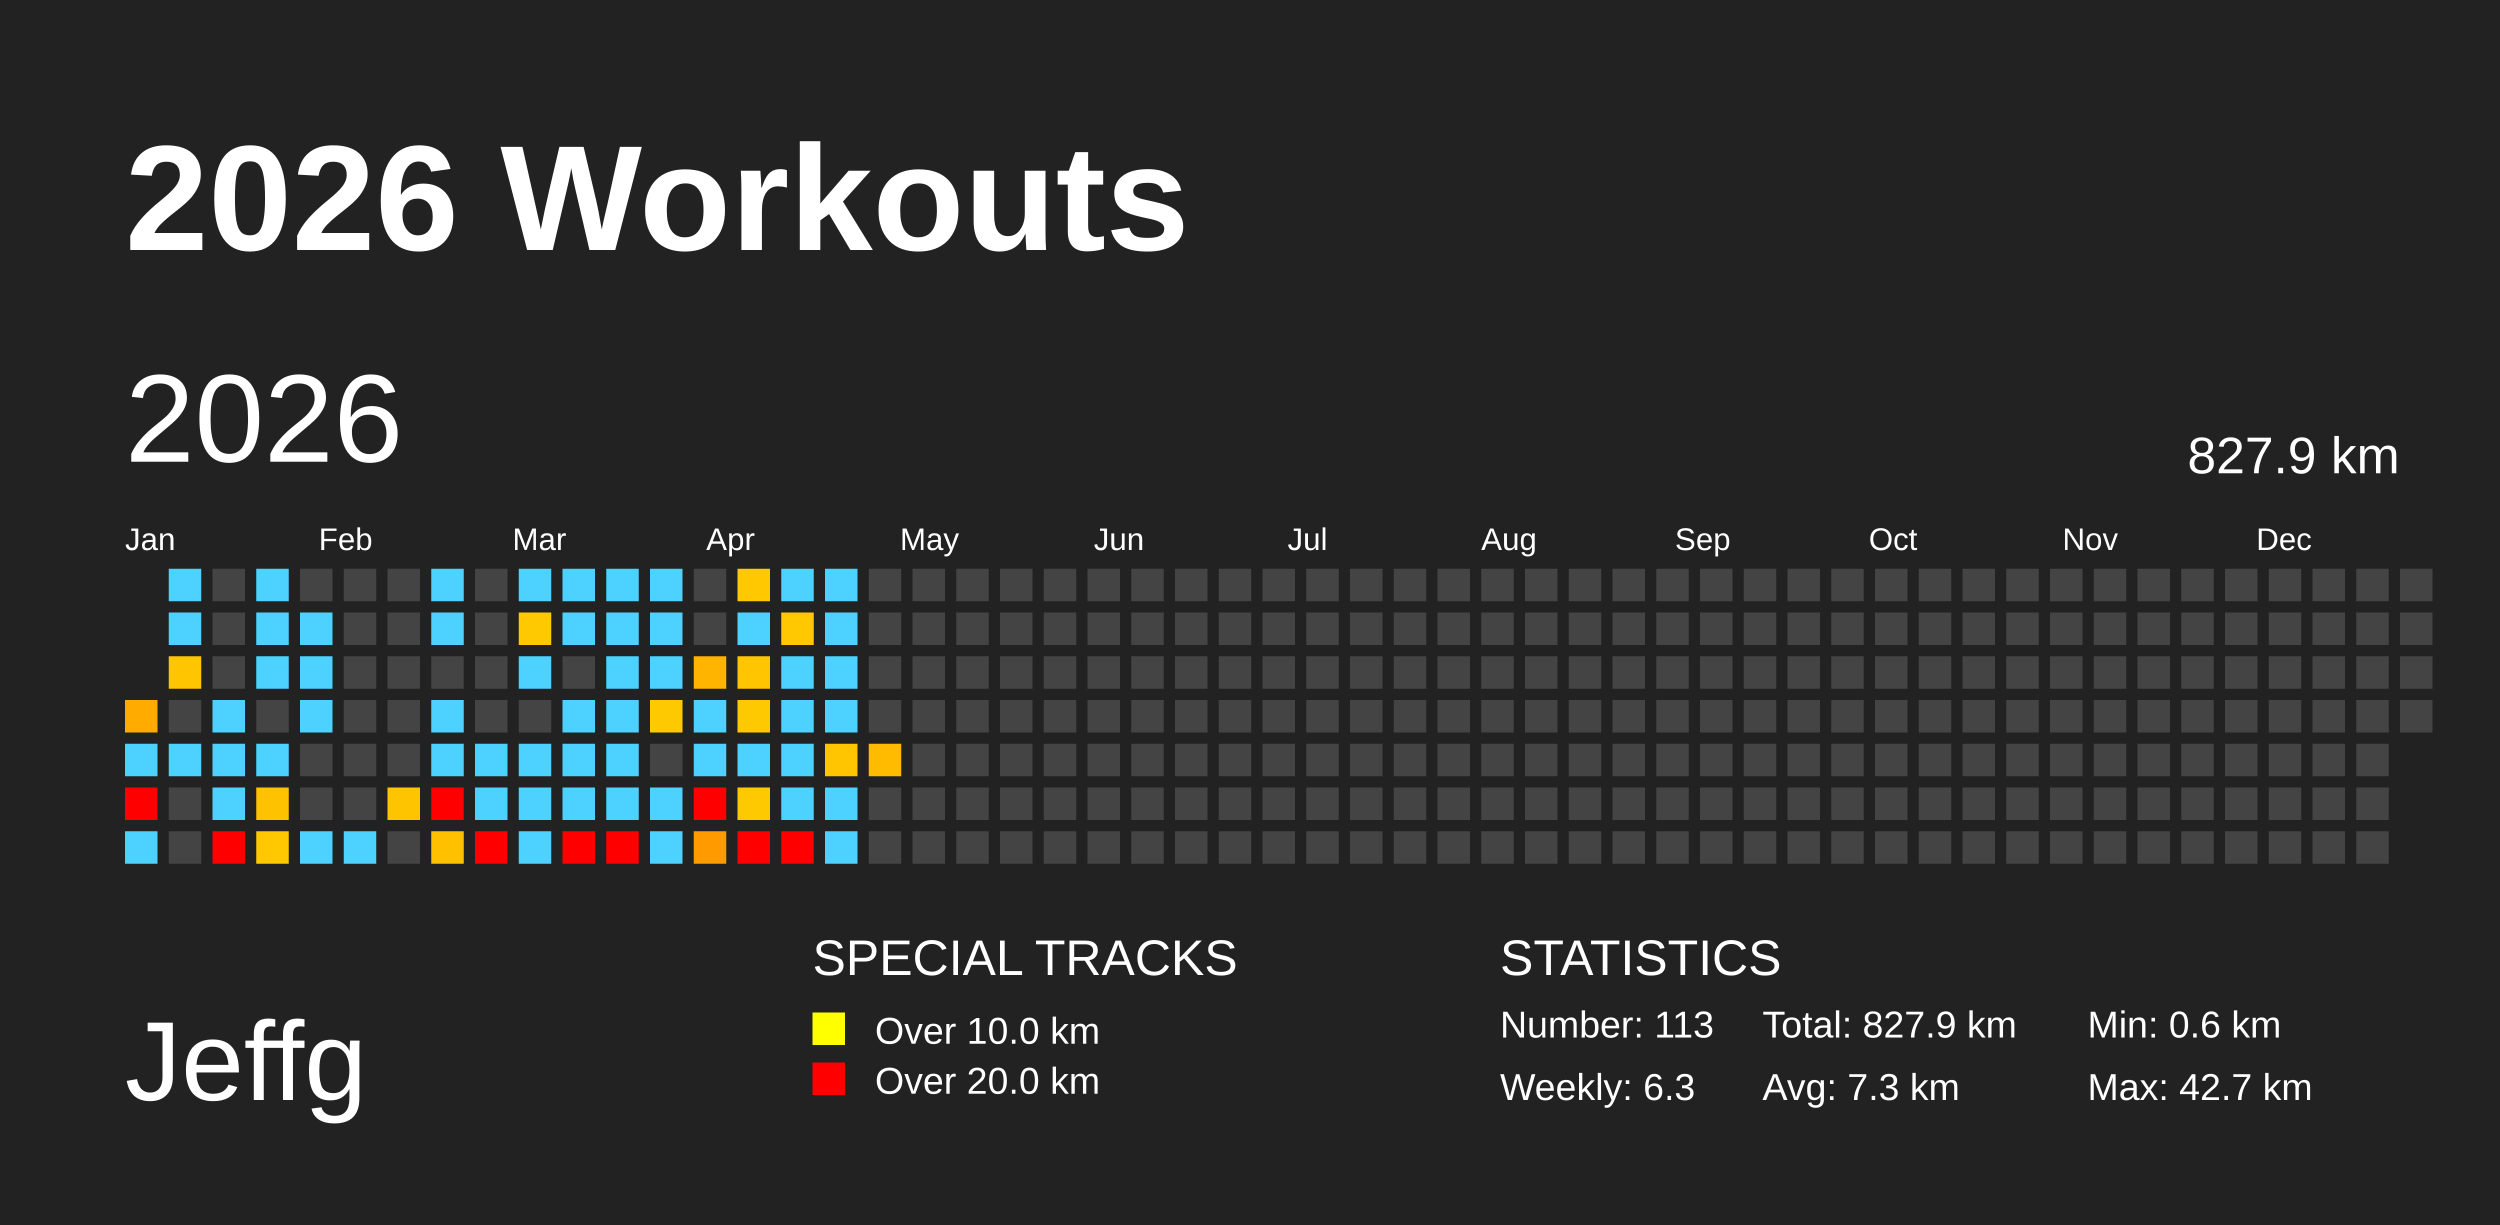
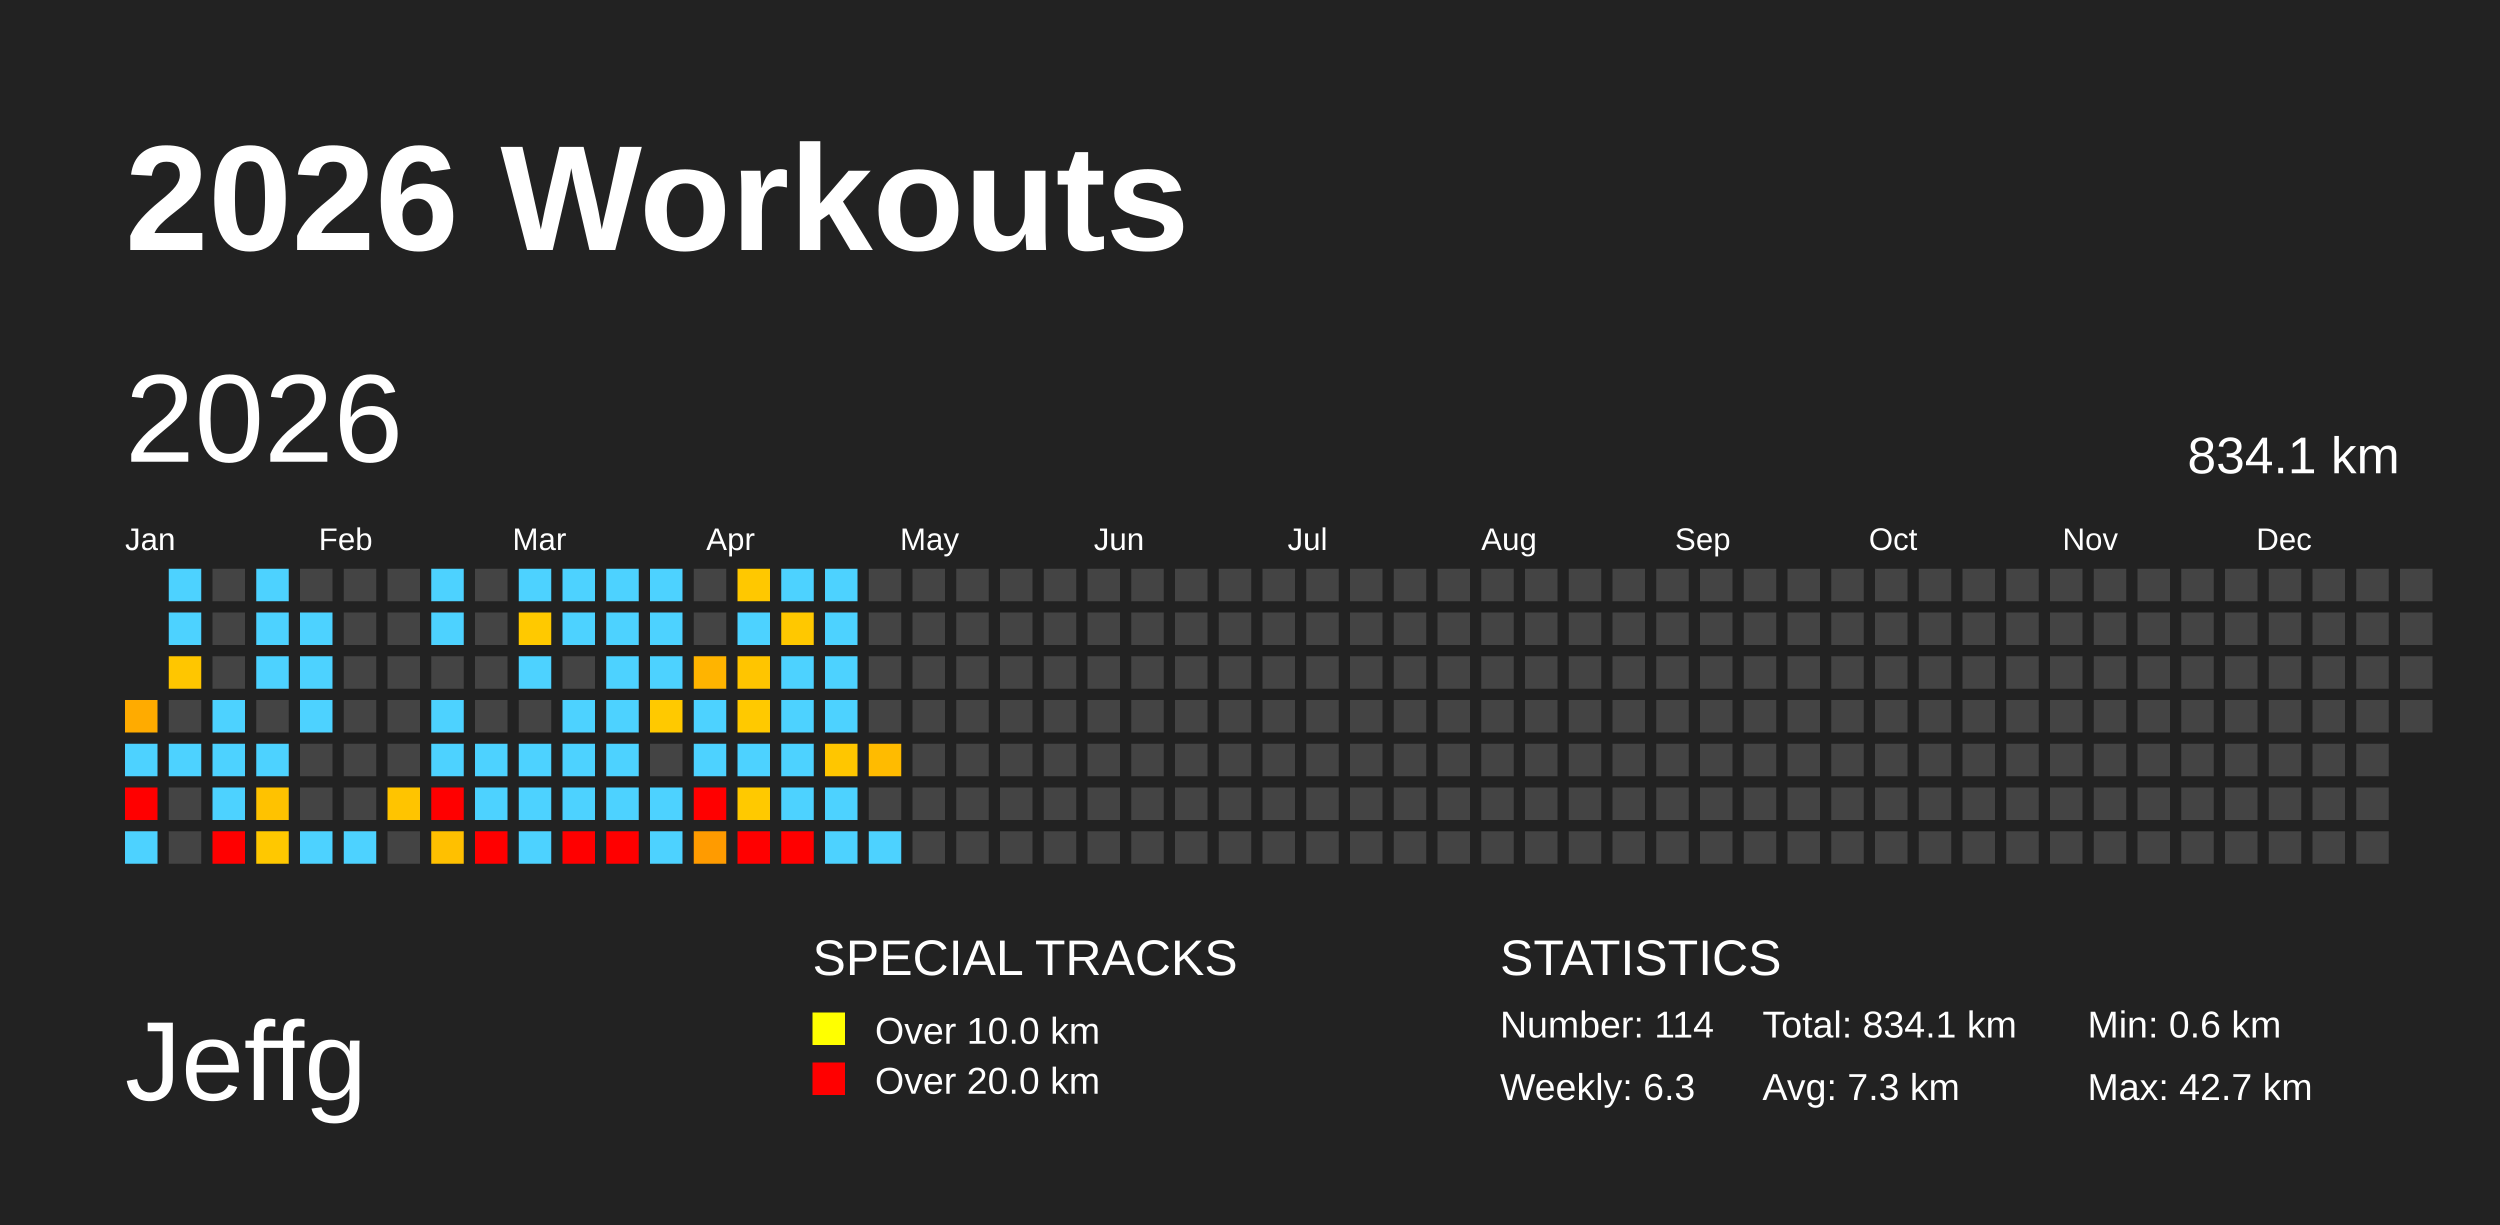
<svg xmlns="http://www.w3.org/2000/svg" baseProfile="full" height="98mm" version="1.1" viewBox="0,0,200,98" width="200mm">
  <defs />
  <rect fill="#222222" height="98" width="200" x="0" y="0" />
  <text fill="#FFFFFF" style="font-size:12px; font-family:Arial; font-weight:bold;" x="10" y="20">2026 Workouts</text>
  <text fill="#FFFFFF" style="font-size:9px; font-family:Arial" x="10" y="88">Jeffg</text>
  <text fill="#FFFFFF" style="font-size:4px; font-family:Arial" x="65" y="78">SPECIAL TRACKS</text>
  <rect fill="yellow" height="2.6" width="2.6" x="65" y="81" />
  <text fill="#FFFFFF" style="font-size:3px; font-family:Arial" x="70" y="83.5">Over 10.0 km</text>
  <rect fill="red" height="2.6" width="2.6" x="65" y="85" />
  <text fill="#FFFFFF" style="font-size:3px; font-family:Arial" x="70" y="87.5">Over 20.0 km</text>
  <text fill="#FFFFFF" style="font-size:4px; font-family:Arial" x="120" y="78">STATISTICS</text>
-   <text fill="#FFFFFF" style="font-size:3px; font-family:Arial" x="120" y="83">Number: 113</text>
+   <text fill="#FFFFFF" style="font-size:3px; font-family:Arial" x="120" y="83">Number: 114</text>
  <text fill="#FFFFFF" style="font-size:3px; font-family:Arial" x="120" y="88">Weekly: 6.3</text>
-   <text fill="#FFFFFF" style="font-size:3px; font-family:Arial" x="141" y="83">Total: 827.9 km</text>
+   <text fill="#FFFFFF" style="font-size:3px; font-family:Arial" x="141" y="83">Total: 834.1 km</text>
  <text fill="#FFFFFF" style="font-size:3px; font-family:Arial" x="141" y="88">Avg: 7.3 km</text>
  <text fill="#FFFFFF" style="font-size:3px; font-family:Arial" x="167" y="83">Min: 0.6 km</text>
  <text fill="#FFFFFF" style="font-size:3px; font-family:Arial" x="167" y="88">Max: 42.7 km</text>
  <text dominant-baseline="hanging" fill="#FFFFFF" style="font-size:10.0px; font-family:Arial;" x="10" y="30">2026</text>
-   <text dominant-baseline="hanging" fill="#FFFFFF" style="font-size:4.125px; font-family:Arial;" x="175" y="35">827.9 km</text>
+   <text dominant-baseline="hanging" fill="#FFFFFF" style="font-size:4.125px; font-family:Arial;" x="175" y="35">834.1 km</text>
  <text fill="#FFFFFF" style="font-size:2.5px; font-family:Arial" x="10.0" y="44">Jan</text>
  <text fill="#FFFFFF" style="font-size:2.5px; font-family:Arial" x="25.5" y="44">Feb</text>
  <text fill="#FFFFFF" style="font-size:2.5px; font-family:Arial" x="41.0" y="44">Mar</text>
  <text fill="#FFFFFF" style="font-size:2.5px; font-family:Arial" x="56.5" y="44">Apr</text>
  <text fill="#FFFFFF" style="font-size:2.5px; font-family:Arial" x="72.0" y="44">May</text>
  <text fill="#FFFFFF" style="font-size:2.5px; font-family:Arial" x="87.5" y="44">Jun</text>
  <text fill="#FFFFFF" style="font-size:2.5px; font-family:Arial" x="103.0" y="44">Jul</text>
  <text fill="#FFFFFF" style="font-size:2.5px; font-family:Arial" x="118.5" y="44">Aug</text>
  <text fill="#FFFFFF" style="font-size:2.5px; font-family:Arial" x="134.0" y="44">Sep</text>
  <text fill="#FFFFFF" style="font-size:2.5px; font-family:Arial" x="149.5" y="44">Oct</text>
  <text fill="#FFFFFF" style="font-size:2.5px; font-family:Arial" x="165.0" y="44">Nov</text>
  <text fill="#FFFFFF" style="font-size:2.5px; font-family:Arial" x="180.5" y="44">Dec</text>
  <rect fill="#ffab00" height="2.6" width="2.6" x="10.0" y="56.0" />
  <rect fill="#4dd2ff" height="2.6" width="2.6" x="10.0" y="59.5" />
  <rect fill="red" height="2.6" width="2.6" x="10.0" y="63.0" />
  <rect fill="#4dd2ff" height="2.6" width="2.6" x="10.0" y="66.5" />
  <rect fill="#4dd2ff" height="2.6" width="2.6" x="13.5" y="45.5" />
  <rect fill="#4dd2ff" height="2.6" width="2.6" x="13.5" y="49.0" />
  <rect fill="#ffc600" height="2.6" width="2.6" x="13.5" y="52.5" />
  <rect fill="#444444" height="2.6" width="2.6" x="13.5" y="56.0" />
  <rect fill="#4dd2ff" height="2.6" width="2.6" x="13.5" y="59.5" />
  <rect fill="#444444" height="2.6" width="2.6" x="13.5" y="63.0" />
  <rect fill="#444444" height="2.6" width="2.6" x="13.5" y="66.5" />
  <rect fill="#444444" height="2.6" width="2.6" x="17.0" y="45.5" />
  <rect fill="#444444" height="2.6" width="2.6" x="17.0" y="49.0" />
  <rect fill="#444444" height="2.6" width="2.6" x="17.0" y="52.5" />
  <rect fill="#4dd2ff" height="2.6" width="2.6" x="17.0" y="56.0" />
  <rect fill="#4dd2ff" height="2.6" width="2.6" x="17.0" y="59.5" />
  <rect fill="#4dd2ff" height="2.6" width="2.6" x="17.0" y="63.0" />
  <rect fill="red" height="2.6" width="2.6" x="17.0" y="66.5" />
  <rect fill="#4dd2ff" height="2.6" width="2.6" x="20.5" y="45.5" />
  <rect fill="#4dd2ff" height="2.6" width="2.6" x="20.5" y="49.0" />
  <rect fill="#4dd2ff" height="2.6" width="2.6" x="20.5" y="52.5" />
  <rect fill="#444444" height="2.6" width="2.6" x="20.5" y="56.0" />
  <rect fill="#4dd2ff" height="2.6" width="2.6" x="20.5" y="59.5" />
  <rect fill="#ffc200" height="2.6" width="2.6" x="20.5" y="63.0" />
  <rect fill="#ffc800" height="2.6" width="2.6" x="20.5" y="66.5" />
  <rect fill="#444444" height="2.6" width="2.6" x="24.0" y="45.5" />
  <rect fill="#4dd2ff" height="2.6" width="2.6" x="24.0" y="49.0" />
  <rect fill="#4dd2ff" height="2.6" width="2.6" x="24.0" y="52.5" />
  <rect fill="#4dd2ff" height="2.6" width="2.6" x="24.0" y="56.0" />
  <rect fill="#444444" height="2.6" width="2.6" x="24.0" y="59.5" />
  <rect fill="#444444" height="2.6" width="2.6" x="24.0" y="63.0" />
  <rect fill="#4dd2ff" height="2.6" width="2.6" x="24.0" y="66.5" />
  <rect fill="#444444" height="2.6" width="2.6" x="27.5" y="45.5" />
  <rect fill="#444444" height="2.6" width="2.6" x="27.5" y="49.0" />
  <rect fill="#444444" height="2.6" width="2.6" x="27.5" y="52.5" />
  <rect fill="#444444" height="2.6" width="2.6" x="27.5" y="56.0" />
  <rect fill="#444444" height="2.6" width="2.6" x="27.5" y="59.5" />
  <rect fill="#444444" height="2.6" width="2.6" x="27.5" y="63.0" />
  <rect fill="#4dd2ff" height="2.6" width="2.6" x="27.5" y="66.5" />
  <rect fill="#444444" height="2.6" width="2.6" x="31.0" y="45.5" />
  <rect fill="#444444" height="2.6" width="2.6" x="31.0" y="49.0" />
  <rect fill="#444444" height="2.6" width="2.6" x="31.0" y="52.5" />
  <rect fill="#444444" height="2.6" width="2.6" x="31.0" y="56.0" />
  <rect fill="#444444" height="2.6" width="2.6" x="31.0" y="59.5" />
  <rect fill="#ffc400" height="2.6" width="2.6" x="31.0" y="63.0" />
  <rect fill="#444444" height="2.6" width="2.6" x="31.0" y="66.5" />
  <rect fill="#4dd2ff" height="2.6" width="2.6" x="34.5" y="45.5" />
  <rect fill="#4dd2ff" height="2.6" width="2.6" x="34.5" y="49.0" />
  <rect fill="#444444" height="2.6" width="2.6" x="34.5" y="52.5" />
  <rect fill="#4dd2ff" height="2.6" width="2.6" x="34.5" y="56.0" />
  <rect fill="#4dd2ff" height="2.6" width="2.6" x="34.5" y="59.5" />
  <rect fill="red" height="2.6" width="2.6" x="34.5" y="63.0" />
  <rect fill="#ffc000" height="2.6" width="2.6" x="34.5" y="66.5" />
  <rect fill="#444444" height="2.6" width="2.6" x="38.0" y="45.5" />
  <rect fill="#444444" height="2.6" width="2.6" x="38.0" y="49.0" />
  <rect fill="#444444" height="2.6" width="2.6" x="38.0" y="52.5" />
  <rect fill="#444444" height="2.6" width="2.6" x="38.0" y="56.0" />
  <rect fill="#4dd2ff" height="2.6" width="2.6" x="38.0" y="59.5" />
  <rect fill="#4dd2ff" height="2.6" width="2.6" x="38.0" y="63.0" />
  <rect fill="red" height="2.6" width="2.6" x="38.0" y="66.5" />
  <rect fill="#4dd2ff" height="2.6" width="2.6" x="41.5" y="45.5" />
  <rect fill="#ffc900" height="2.6" width="2.6" x="41.5" y="49.0" />
  <rect fill="#4dd2ff" height="2.6" width="2.6" x="41.5" y="52.5" />
  <rect fill="#444444" height="2.6" width="2.6" x="41.5" y="56.0" />
  <rect fill="#4dd2ff" height="2.6" width="2.6" x="41.5" y="59.5" />
  <rect fill="#4dd2ff" height="2.6" width="2.6" x="41.5" y="63.0" />
  <rect fill="#4dd2ff" height="2.6" width="2.6" x="41.5" y="66.5" />
  <rect fill="#4dd2ff" height="2.6" width="2.6" x="45.0" y="45.5" />
  <rect fill="#4dd2ff" height="2.6" width="2.6" x="45.0" y="49.0" />
  <rect fill="#444444" height="2.6" width="2.6" x="45.0" y="52.5" />
  <rect fill="#4dd2ff" height="2.6" width="2.6" x="45.0" y="56.0" />
  <rect fill="#4dd2ff" height="2.6" width="2.6" x="45.0" y="59.5" />
  <rect fill="#4dd2ff" height="2.6" width="2.6" x="45.0" y="63.0" />
  <rect fill="red" height="2.6" width="2.6" x="45.0" y="66.5" />
  <rect fill="#4dd2ff" height="2.6" width="2.6" x="48.5" y="45.5" />
  <rect fill="#4dd2ff" height="2.6" width="2.6" x="48.5" y="49.0" />
  <rect fill="#4dd2ff" height="2.6" width="2.6" x="48.5" y="52.5" />
  <rect fill="#4dd2ff" height="2.6" width="2.6" x="48.5" y="56.0" />
  <rect fill="#4dd2ff" height="2.6" width="2.6" x="48.5" y="59.5" />
  <rect fill="#4dd2ff" height="2.6" width="2.6" x="48.5" y="63.0" />
  <rect fill="red" height="2.6" width="2.6" x="48.5" y="66.5" />
  <rect fill="#4dd2ff" height="2.6" width="2.6" x="52.0" y="45.5" />
  <rect fill="#4dd2ff" height="2.6" width="2.6" x="52.0" y="49.0" />
  <rect fill="#4dd2ff" height="2.6" width="2.6" x="52.0" y="52.5" />
  <rect fill="#ffc900" height="2.6" width="2.6" x="52.0" y="56.0" />
  <rect fill="#444444" height="2.6" width="2.6" x="52.0" y="59.5" />
  <rect fill="#4dd2ff" height="2.6" width="2.6" x="52.0" y="63.0" />
  <rect fill="#4dd2ff" height="2.6" width="2.6" x="52.0" y="66.5" />
  <rect fill="#444444" height="2.6" width="2.6" x="55.5" y="45.5" />
  <rect fill="#444444" height="2.6" width="2.6" x="55.5" y="49.0" />
  <rect fill="#ffb400" height="2.6" width="2.6" x="55.5" y="52.5" />
  <rect fill="#4dd2ff" height="2.6" width="2.6" x="55.5" y="56.0" />
  <rect fill="#4dd2ff" height="2.6" width="2.6" x="55.5" y="59.5" />
  <rect fill="red" height="2.6" width="2.6" x="55.5" y="63.0" />
  <rect fill="#ff9b00" height="2.6" width="2.6" x="55.5" y="66.5" />
  <rect fill="#ffc800" height="2.6" width="2.6" x="59.0" y="45.5" />
  <rect fill="#4dd2ff" height="2.6" width="2.6" x="59.0" y="49.0" />
  <rect fill="#ffc500" height="2.6" width="2.6" x="59.0" y="52.5" />
  <rect fill="#ffc900" height="2.6" width="2.6" x="59.0" y="56.0" />
  <rect fill="#4dd2ff" height="2.6" width="2.6" x="59.0" y="59.5" />
  <rect fill="#ffc900" height="2.6" width="2.6" x="59.0" y="63.0" />
  <rect fill="red" height="2.6" width="2.6" x="59.0" y="66.5" />
  <rect fill="#4dd2ff" height="2.6" width="2.6" x="62.5" y="45.5" />
  <rect fill="#ffc800" height="2.6" width="2.6" x="62.5" y="49.0" />
  <rect fill="#4dd2ff" height="2.6" width="2.6" x="62.5" y="52.5" />
  <rect fill="#4dd2ff" height="2.6" width="2.6" x="62.5" y="56.0" />
  <rect fill="#4dd2ff" height="2.6" width="2.6" x="62.5" y="59.5" />
  <rect fill="#4dd2ff" height="2.6" width="2.6" x="62.5" y="63.0" />
  <rect fill="red" height="2.6" width="2.6" x="62.5" y="66.5" />
  <rect fill="#4dd2ff" height="2.6" width="2.6" x="66.0" y="45.5" />
  <rect fill="#4dd2ff" height="2.6" width="2.6" x="66.0" y="49.0" />
  <rect fill="#4dd2ff" height="2.6" width="2.6" x="66.0" y="52.5" />
  <rect fill="#4dd2ff" height="2.6" width="2.6" x="66.0" y="56.0" />
  <rect fill="#ffc600" height="2.6" width="2.6" x="66.0" y="59.5" />
  <rect fill="#4dd2ff" height="2.6" width="2.6" x="66.0" y="63.0" />
  <rect fill="#4dd2ff" height="2.6" width="2.6" x="66.0" y="66.5" />
  <rect fill="#444444" height="2.6" width="2.6" x="69.5" y="45.5" />
  <rect fill="#444444" height="2.6" width="2.6" x="69.5" y="49.0" />
  <rect fill="#444444" height="2.6" width="2.6" x="69.5" y="52.5" />
  <rect fill="#444444" height="2.6" width="2.6" x="69.5" y="56.0" />
  <rect fill="#ffbb00" height="2.6" width="2.6" x="69.5" y="59.5" />
  <rect fill="#444444" height="2.6" width="2.6" x="69.5" y="63.0" />
-   <rect fill="#444444" height="2.6" width="2.6" x="69.5" y="66.5" />
+   <rect fill="#4dd2ff" height="2.6" width="2.6" x="69.5" y="66.5" />
  <rect fill="#444444" height="2.6" width="2.6" x="73.0" y="45.5" />
  <rect fill="#444444" height="2.6" width="2.6" x="73.0" y="49.0" />
  <rect fill="#444444" height="2.6" width="2.6" x="73.0" y="52.5" />
  <rect fill="#444444" height="2.6" width="2.6" x="73.0" y="56.0" />
  <rect fill="#444444" height="2.6" width="2.6" x="73.0" y="59.5" />
  <rect fill="#444444" height="2.6" width="2.6" x="73.0" y="63.0" />
  <rect fill="#444444" height="2.6" width="2.6" x="73.0" y="66.5" />
  <rect fill="#444444" height="2.6" width="2.6" x="76.5" y="45.5" />
  <rect fill="#444444" height="2.6" width="2.6" x="76.5" y="49.0" />
  <rect fill="#444444" height="2.6" width="2.6" x="76.5" y="52.5" />
  <rect fill="#444444" height="2.6" width="2.6" x="76.5" y="56.0" />
  <rect fill="#444444" height="2.6" width="2.6" x="76.5" y="59.5" />
  <rect fill="#444444" height="2.6" width="2.6" x="76.5" y="63.0" />
  <rect fill="#444444" height="2.6" width="2.6" x="76.5" y="66.5" />
  <rect fill="#444444" height="2.6" width="2.6" x="80.0" y="45.5" />
  <rect fill="#444444" height="2.6" width="2.6" x="80.0" y="49.0" />
  <rect fill="#444444" height="2.6" width="2.6" x="80.0" y="52.5" />
  <rect fill="#444444" height="2.6" width="2.6" x="80.0" y="56.0" />
  <rect fill="#444444" height="2.6" width="2.6" x="80.0" y="59.5" />
  <rect fill="#444444" height="2.6" width="2.6" x="80.0" y="63.0" />
  <rect fill="#444444" height="2.6" width="2.6" x="80.0" y="66.5" />
  <rect fill="#444444" height="2.6" width="2.6" x="83.5" y="45.5" />
  <rect fill="#444444" height="2.6" width="2.6" x="83.5" y="49.0" />
  <rect fill="#444444" height="2.6" width="2.6" x="83.5" y="52.5" />
  <rect fill="#444444" height="2.6" width="2.6" x="83.5" y="56.0" />
  <rect fill="#444444" height="2.6" width="2.6" x="83.5" y="59.5" />
  <rect fill="#444444" height="2.6" width="2.6" x="83.5" y="63.0" />
  <rect fill="#444444" height="2.6" width="2.6" x="83.5" y="66.5" />
  <rect fill="#444444" height="2.6" width="2.6" x="87.0" y="45.5" />
  <rect fill="#444444" height="2.6" width="2.6" x="87.0" y="49.0" />
  <rect fill="#444444" height="2.6" width="2.6" x="87.0" y="52.5" />
  <rect fill="#444444" height="2.6" width="2.6" x="87.0" y="56.0" />
  <rect fill="#444444" height="2.6" width="2.6" x="87.0" y="59.5" />
  <rect fill="#444444" height="2.6" width="2.6" x="87.0" y="63.0" />
  <rect fill="#444444" height="2.6" width="2.6" x="87.0" y="66.5" />
  <rect fill="#444444" height="2.6" width="2.6" x="90.5" y="45.5" />
  <rect fill="#444444" height="2.6" width="2.6" x="90.5" y="49.0" />
  <rect fill="#444444" height="2.6" width="2.6" x="90.5" y="52.5" />
  <rect fill="#444444" height="2.6" width="2.6" x="90.5" y="56.0" />
  <rect fill="#444444" height="2.6" width="2.6" x="90.5" y="59.5" />
  <rect fill="#444444" height="2.6" width="2.6" x="90.5" y="63.0" />
  <rect fill="#444444" height="2.6" width="2.6" x="90.5" y="66.5" />
  <rect fill="#444444" height="2.6" width="2.6" x="94.0" y="45.5" />
  <rect fill="#444444" height="2.6" width="2.6" x="94.0" y="49.0" />
  <rect fill="#444444" height="2.6" width="2.6" x="94.0" y="52.5" />
  <rect fill="#444444" height="2.6" width="2.6" x="94.0" y="56.0" />
  <rect fill="#444444" height="2.6" width="2.6" x="94.0" y="59.5" />
  <rect fill="#444444" height="2.6" width="2.6" x="94.0" y="63.0" />
  <rect fill="#444444" height="2.6" width="2.6" x="94.0" y="66.5" />
  <rect fill="#444444" height="2.6" width="2.6" x="97.5" y="45.5" />
  <rect fill="#444444" height="2.6" width="2.6" x="97.5" y="49.0" />
  <rect fill="#444444" height="2.6" width="2.6" x="97.5" y="52.5" />
  <rect fill="#444444" height="2.6" width="2.6" x="97.5" y="56.0" />
  <rect fill="#444444" height="2.6" width="2.6" x="97.5" y="59.5" />
  <rect fill="#444444" height="2.6" width="2.6" x="97.5" y="63.0" />
  <rect fill="#444444" height="2.6" width="2.6" x="97.5" y="66.5" />
  <rect fill="#444444" height="2.6" width="2.6" x="101.0" y="45.5" />
  <rect fill="#444444" height="2.6" width="2.6" x="101.0" y="49.0" />
  <rect fill="#444444" height="2.6" width="2.6" x="101.0" y="52.5" />
  <rect fill="#444444" height="2.6" width="2.6" x="101.0" y="56.0" />
  <rect fill="#444444" height="2.6" width="2.6" x="101.0" y="59.5" />
  <rect fill="#444444" height="2.6" width="2.6" x="101.0" y="63.0" />
  <rect fill="#444444" height="2.6" width="2.6" x="101.0" y="66.5" />
  <rect fill="#444444" height="2.6" width="2.6" x="104.5" y="45.5" />
  <rect fill="#444444" height="2.6" width="2.6" x="104.5" y="49.0" />
  <rect fill="#444444" height="2.6" width="2.6" x="104.5" y="52.5" />
  <rect fill="#444444" height="2.6" width="2.6" x="104.5" y="56.0" />
  <rect fill="#444444" height="2.6" width="2.6" x="104.5" y="59.5" />
  <rect fill="#444444" height="2.6" width="2.6" x="104.5" y="63.0" />
  <rect fill="#444444" height="2.6" width="2.6" x="104.5" y="66.5" />
  <rect fill="#444444" height="2.6" width="2.6" x="108.0" y="45.5" />
  <rect fill="#444444" height="2.6" width="2.6" x="108.0" y="49.0" />
  <rect fill="#444444" height="2.6" width="2.6" x="108.0" y="52.5" />
  <rect fill="#444444" height="2.6" width="2.6" x="108.0" y="56.0" />
  <rect fill="#444444" height="2.6" width="2.6" x="108.0" y="59.5" />
  <rect fill="#444444" height="2.6" width="2.6" x="108.0" y="63.0" />
  <rect fill="#444444" height="2.6" width="2.6" x="108.0" y="66.5" />
  <rect fill="#444444" height="2.6" width="2.6" x="111.5" y="45.5" />
  <rect fill="#444444" height="2.6" width="2.6" x="111.5" y="49.0" />
  <rect fill="#444444" height="2.6" width="2.6" x="111.5" y="52.5" />
  <rect fill="#444444" height="2.6" width="2.6" x="111.5" y="56.0" />
  <rect fill="#444444" height="2.6" width="2.6" x="111.5" y="59.5" />
  <rect fill="#444444" height="2.6" width="2.6" x="111.5" y="63.0" />
  <rect fill="#444444" height="2.6" width="2.6" x="111.5" y="66.5" />
  <rect fill="#444444" height="2.6" width="2.6" x="115.0" y="45.5" />
  <rect fill="#444444" height="2.6" width="2.6" x="115.0" y="49.0" />
  <rect fill="#444444" height="2.6" width="2.6" x="115.0" y="52.5" />
  <rect fill="#444444" height="2.6" width="2.6" x="115.0" y="56.0" />
  <rect fill="#444444" height="2.6" width="2.6" x="115.0" y="59.5" />
  <rect fill="#444444" height="2.6" width="2.6" x="115.0" y="63.0" />
  <rect fill="#444444" height="2.6" width="2.6" x="115.0" y="66.5" />
  <rect fill="#444444" height="2.6" width="2.6" x="118.5" y="45.5" />
  <rect fill="#444444" height="2.6" width="2.6" x="118.5" y="49.0" />
  <rect fill="#444444" height="2.6" width="2.6" x="118.5" y="52.5" />
  <rect fill="#444444" height="2.6" width="2.6" x="118.5" y="56.0" />
  <rect fill="#444444" height="2.6" width="2.6" x="118.5" y="59.5" />
  <rect fill="#444444" height="2.6" width="2.6" x="118.5" y="63.0" />
  <rect fill="#444444" height="2.6" width="2.6" x="118.5" y="66.5" />
  <rect fill="#444444" height="2.6" width="2.6" x="122.0" y="45.5" />
  <rect fill="#444444" height="2.6" width="2.6" x="122.0" y="49.0" />
  <rect fill="#444444" height="2.6" width="2.6" x="122.0" y="52.5" />
  <rect fill="#444444" height="2.6" width="2.6" x="122.0" y="56.0" />
  <rect fill="#444444" height="2.6" width="2.6" x="122.0" y="59.5" />
  <rect fill="#444444" height="2.6" width="2.6" x="122.0" y="63.0" />
  <rect fill="#444444" height="2.6" width="2.6" x="122.0" y="66.5" />
  <rect fill="#444444" height="2.6" width="2.6" x="125.5" y="45.5" />
  <rect fill="#444444" height="2.6" width="2.6" x="125.5" y="49.0" />
  <rect fill="#444444" height="2.6" width="2.6" x="125.5" y="52.5" />
  <rect fill="#444444" height="2.6" width="2.6" x="125.5" y="56.0" />
  <rect fill="#444444" height="2.6" width="2.6" x="125.5" y="59.5" />
  <rect fill="#444444" height="2.6" width="2.6" x="125.5" y="63.0" />
  <rect fill="#444444" height="2.6" width="2.6" x="125.5" y="66.5" />
  <rect fill="#444444" height="2.6" width="2.6" x="129.0" y="45.5" />
  <rect fill="#444444" height="2.6" width="2.6" x="129.0" y="49.0" />
  <rect fill="#444444" height="2.6" width="2.6" x="129.0" y="52.5" />
  <rect fill="#444444" height="2.6" width="2.6" x="129.0" y="56.0" />
  <rect fill="#444444" height="2.6" width="2.6" x="129.0" y="59.5" />
  <rect fill="#444444" height="2.6" width="2.6" x="129.0" y="63.0" />
  <rect fill="#444444" height="2.6" width="2.6" x="129.0" y="66.5" />
  <rect fill="#444444" height="2.6" width="2.6" x="132.5" y="45.5" />
  <rect fill="#444444" height="2.6" width="2.6" x="132.5" y="49.0" />
  <rect fill="#444444" height="2.6" width="2.6" x="132.5" y="52.5" />
  <rect fill="#444444" height="2.6" width="2.6" x="132.5" y="56.0" />
  <rect fill="#444444" height="2.6" width="2.6" x="132.5" y="59.5" />
  <rect fill="#444444" height="2.6" width="2.6" x="132.5" y="63.0" />
  <rect fill="#444444" height="2.6" width="2.6" x="132.5" y="66.5" />
  <rect fill="#444444" height="2.6" width="2.6" x="136.0" y="45.5" />
  <rect fill="#444444" height="2.6" width="2.6" x="136.0" y="49.0" />
  <rect fill="#444444" height="2.6" width="2.6" x="136.0" y="52.5" />
  <rect fill="#444444" height="2.6" width="2.6" x="136.0" y="56.0" />
  <rect fill="#444444" height="2.6" width="2.6" x="136.0" y="59.5" />
  <rect fill="#444444" height="2.6" width="2.6" x="136.0" y="63.0" />
  <rect fill="#444444" height="2.6" width="2.6" x="136.0" y="66.5" />
  <rect fill="#444444" height="2.6" width="2.6" x="139.5" y="45.5" />
  <rect fill="#444444" height="2.6" width="2.6" x="139.5" y="49.0" />
  <rect fill="#444444" height="2.6" width="2.6" x="139.5" y="52.5" />
  <rect fill="#444444" height="2.6" width="2.6" x="139.5" y="56.0" />
  <rect fill="#444444" height="2.6" width="2.6" x="139.5" y="59.5" />
  <rect fill="#444444" height="2.6" width="2.6" x="139.5" y="63.0" />
  <rect fill="#444444" height="2.6" width="2.6" x="139.5" y="66.5" />
  <rect fill="#444444" height="2.6" width="2.6" x="143.0" y="45.5" />
  <rect fill="#444444" height="2.6" width="2.6" x="143.0" y="49.0" />
  <rect fill="#444444" height="2.6" width="2.6" x="143.0" y="52.5" />
  <rect fill="#444444" height="2.6" width="2.6" x="143.0" y="56.0" />
  <rect fill="#444444" height="2.6" width="2.6" x="143.0" y="59.5" />
  <rect fill="#444444" height="2.6" width="2.6" x="143.0" y="63.0" />
  <rect fill="#444444" height="2.6" width="2.6" x="143.0" y="66.5" />
  <rect fill="#444444" height="2.6" width="2.6" x="146.5" y="45.5" />
  <rect fill="#444444" height="2.6" width="2.6" x="146.5" y="49.0" />
  <rect fill="#444444" height="2.6" width="2.6" x="146.5" y="52.5" />
  <rect fill="#444444" height="2.6" width="2.6" x="146.5" y="56.0" />
  <rect fill="#444444" height="2.6" width="2.6" x="146.5" y="59.5" />
  <rect fill="#444444" height="2.6" width="2.6" x="146.5" y="63.0" />
  <rect fill="#444444" height="2.6" width="2.6" x="146.5" y="66.5" />
  <rect fill="#444444" height="2.6" width="2.6" x="150.0" y="45.5" />
  <rect fill="#444444" height="2.6" width="2.6" x="150.0" y="49.0" />
  <rect fill="#444444" height="2.6" width="2.6" x="150.0" y="52.5" />
  <rect fill="#444444" height="2.6" width="2.6" x="150.0" y="56.0" />
  <rect fill="#444444" height="2.6" width="2.6" x="150.0" y="59.5" />
  <rect fill="#444444" height="2.6" width="2.6" x="150.0" y="63.0" />
  <rect fill="#444444" height="2.6" width="2.6" x="150.0" y="66.5" />
  <rect fill="#444444" height="2.6" width="2.6" x="153.5" y="45.5" />
  <rect fill="#444444" height="2.6" width="2.6" x="153.5" y="49.0" />
  <rect fill="#444444" height="2.6" width="2.6" x="153.5" y="52.5" />
  <rect fill="#444444" height="2.6" width="2.6" x="153.5" y="56.0" />
  <rect fill="#444444" height="2.6" width="2.6" x="153.5" y="59.5" />
  <rect fill="#444444" height="2.6" width="2.6" x="153.5" y="63.0" />
  <rect fill="#444444" height="2.6" width="2.6" x="153.5" y="66.5" />
  <rect fill="#444444" height="2.6" width="2.6" x="157.0" y="45.5" />
  <rect fill="#444444" height="2.6" width="2.6" x="157.0" y="49.0" />
  <rect fill="#444444" height="2.6" width="2.6" x="157.0" y="52.5" />
  <rect fill="#444444" height="2.6" width="2.6" x="157.0" y="56.0" />
  <rect fill="#444444" height="2.6" width="2.6" x="157.0" y="59.5" />
  <rect fill="#444444" height="2.6" width="2.6" x="157.0" y="63.0" />
  <rect fill="#444444" height="2.6" width="2.6" x="157.0" y="66.5" />
  <rect fill="#444444" height="2.6" width="2.6" x="160.5" y="45.5" />
  <rect fill="#444444" height="2.6" width="2.6" x="160.5" y="49.0" />
  <rect fill="#444444" height="2.6" width="2.6" x="160.5" y="52.5" />
  <rect fill="#444444" height="2.6" width="2.6" x="160.5" y="56.0" />
  <rect fill="#444444" height="2.6" width="2.6" x="160.5" y="59.5" />
  <rect fill="#444444" height="2.6" width="2.6" x="160.5" y="63.0" />
  <rect fill="#444444" height="2.6" width="2.6" x="160.5" y="66.5" />
  <rect fill="#444444" height="2.6" width="2.6" x="164.0" y="45.5" />
  <rect fill="#444444" height="2.6" width="2.6" x="164.0" y="49.0" />
  <rect fill="#444444" height="2.6" width="2.6" x="164.0" y="52.5" />
  <rect fill="#444444" height="2.6" width="2.6" x="164.0" y="56.0" />
  <rect fill="#444444" height="2.6" width="2.6" x="164.0" y="59.5" />
  <rect fill="#444444" height="2.6" width="2.6" x="164.0" y="63.0" />
  <rect fill="#444444" height="2.6" width="2.6" x="164.0" y="66.5" />
  <rect fill="#444444" height="2.6" width="2.6" x="167.5" y="45.5" />
  <rect fill="#444444" height="2.6" width="2.6" x="167.5" y="49.0" />
  <rect fill="#444444" height="2.6" width="2.6" x="167.5" y="52.5" />
  <rect fill="#444444" height="2.6" width="2.6" x="167.5" y="56.0" />
  <rect fill="#444444" height="2.6" width="2.6" x="167.5" y="59.5" />
  <rect fill="#444444" height="2.6" width="2.6" x="167.5" y="63.0" />
  <rect fill="#444444" height="2.6" width="2.6" x="167.5" y="66.5" />
  <rect fill="#444444" height="2.6" width="2.6" x="171.0" y="45.5" />
  <rect fill="#444444" height="2.6" width="2.6" x="171.0" y="49.0" />
  <rect fill="#444444" height="2.6" width="2.6" x="171.0" y="52.5" />
  <rect fill="#444444" height="2.6" width="2.6" x="171.0" y="56.0" />
  <rect fill="#444444" height="2.6" width="2.6" x="171.0" y="59.5" />
  <rect fill="#444444" height="2.6" width="2.6" x="171.0" y="63.0" />
  <rect fill="#444444" height="2.6" width="2.6" x="171.0" y="66.5" />
  <rect fill="#444444" height="2.6" width="2.6" x="174.5" y="45.5" />
  <rect fill="#444444" height="2.6" width="2.6" x="174.5" y="49.0" />
  <rect fill="#444444" height="2.6" width="2.6" x="174.5" y="52.5" />
  <rect fill="#444444" height="2.6" width="2.6" x="174.5" y="56.0" />
  <rect fill="#444444" height="2.6" width="2.6" x="174.5" y="59.5" />
  <rect fill="#444444" height="2.6" width="2.6" x="174.5" y="63.0" />
  <rect fill="#444444" height="2.6" width="2.6" x="174.5" y="66.5" />
  <rect fill="#444444" height="2.6" width="2.6" x="178.0" y="45.5" />
  <rect fill="#444444" height="2.6" width="2.6" x="178.0" y="49.0" />
  <rect fill="#444444" height="2.6" width="2.6" x="178.0" y="52.5" />
  <rect fill="#444444" height="2.6" width="2.6" x="178.0" y="56.0" />
  <rect fill="#444444" height="2.6" width="2.6" x="178.0" y="59.5" />
  <rect fill="#444444" height="2.6" width="2.6" x="178.0" y="63.0" />
  <rect fill="#444444" height="2.6" width="2.6" x="178.0" y="66.5" />
  <rect fill="#444444" height="2.6" width="2.6" x="181.5" y="45.5" />
  <rect fill="#444444" height="2.6" width="2.6" x="181.5" y="49.0" />
  <rect fill="#444444" height="2.6" width="2.6" x="181.5" y="52.5" />
  <rect fill="#444444" height="2.6" width="2.6" x="181.5" y="56.0" />
  <rect fill="#444444" height="2.6" width="2.6" x="181.5" y="59.5" />
  <rect fill="#444444" height="2.6" width="2.6" x="181.5" y="63.0" />
  <rect fill="#444444" height="2.6" width="2.6" x="181.5" y="66.5" />
  <rect fill="#444444" height="2.6" width="2.6" x="185.0" y="45.5" />
  <rect fill="#444444" height="2.6" width="2.6" x="185.0" y="49.0" />
  <rect fill="#444444" height="2.6" width="2.6" x="185.0" y="52.5" />
  <rect fill="#444444" height="2.6" width="2.6" x="185.0" y="56.0" />
  <rect fill="#444444" height="2.6" width="2.6" x="185.0" y="59.5" />
  <rect fill="#444444" height="2.6" width="2.6" x="185.0" y="63.0" />
  <rect fill="#444444" height="2.6" width="2.6" x="185.0" y="66.5" />
  <rect fill="#444444" height="2.6" width="2.6" x="188.5" y="45.5" />
  <rect fill="#444444" height="2.6" width="2.6" x="188.5" y="49.0" />
  <rect fill="#444444" height="2.6" width="2.6" x="188.5" y="52.5" />
  <rect fill="#444444" height="2.6" width="2.6" x="188.5" y="56.0" />
  <rect fill="#444444" height="2.6" width="2.6" x="188.5" y="59.5" />
  <rect fill="#444444" height="2.6" width="2.6" x="188.5" y="63.0" />
  <rect fill="#444444" height="2.6" width="2.6" x="188.5" y="66.5" />
  <rect fill="#444444" height="2.6" width="2.6" x="192.0" y="45.5" />
  <rect fill="#444444" height="2.6" width="2.6" x="192.0" y="49.0" />
  <rect fill="#444444" height="2.6" width="2.6" x="192.0" y="52.5" />
  <rect fill="#444444" height="2.6" width="2.6" x="192.0" y="56.0" />
</svg>
